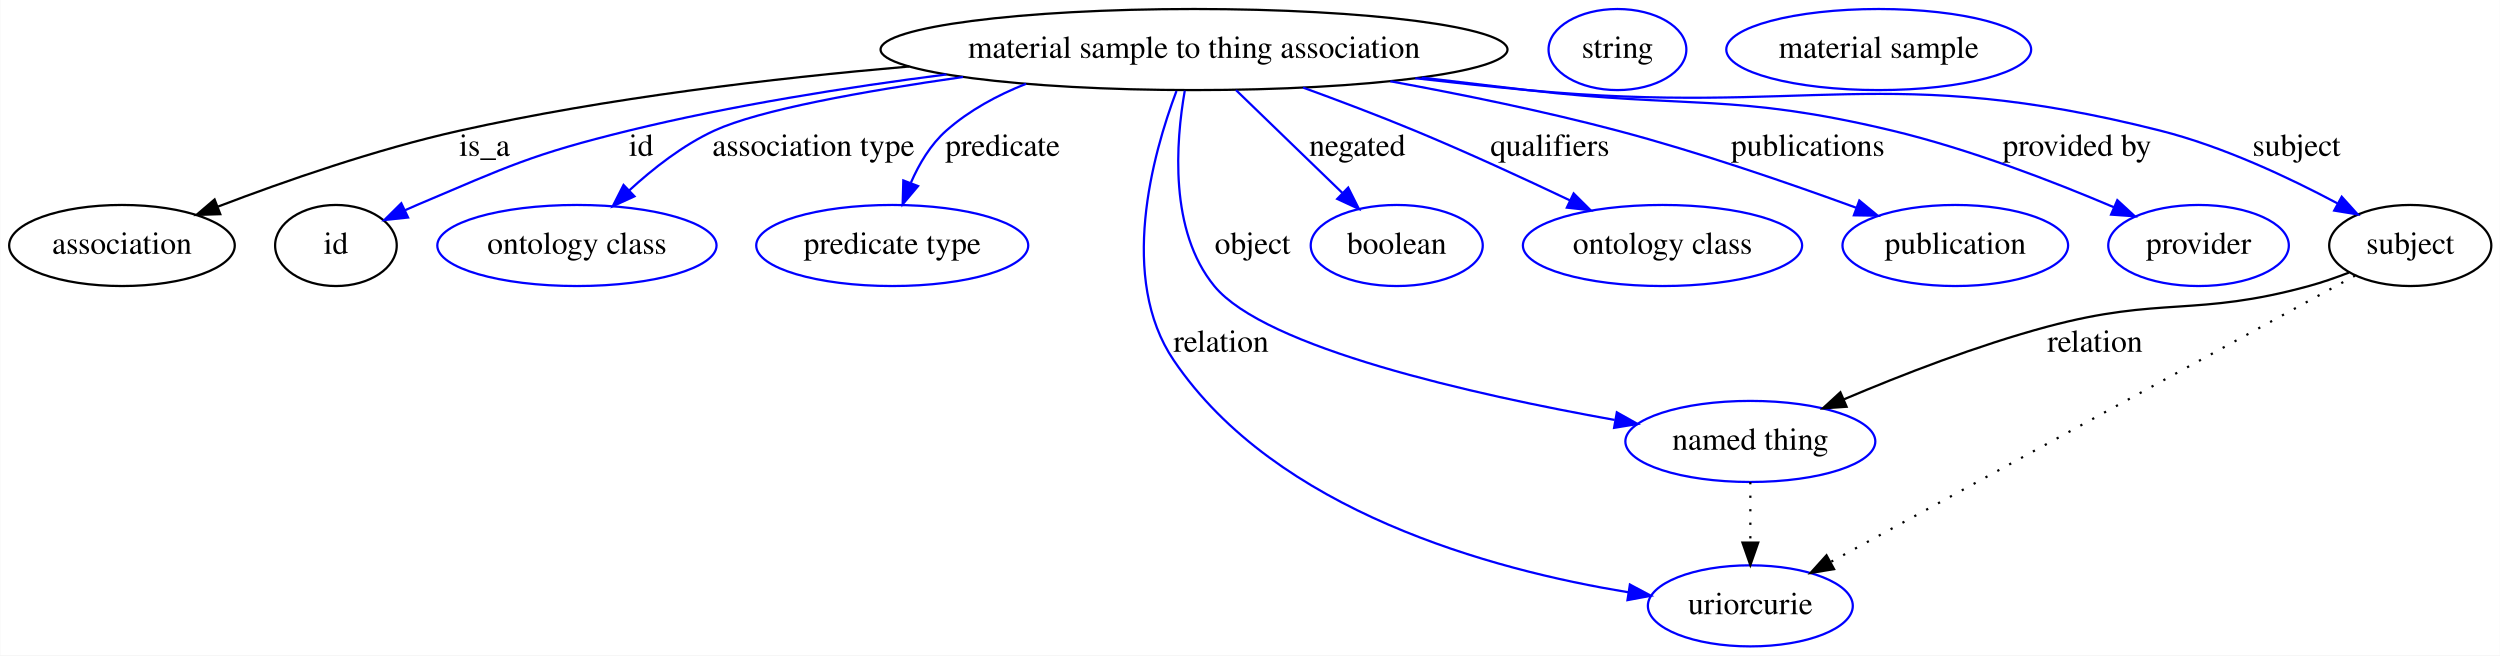
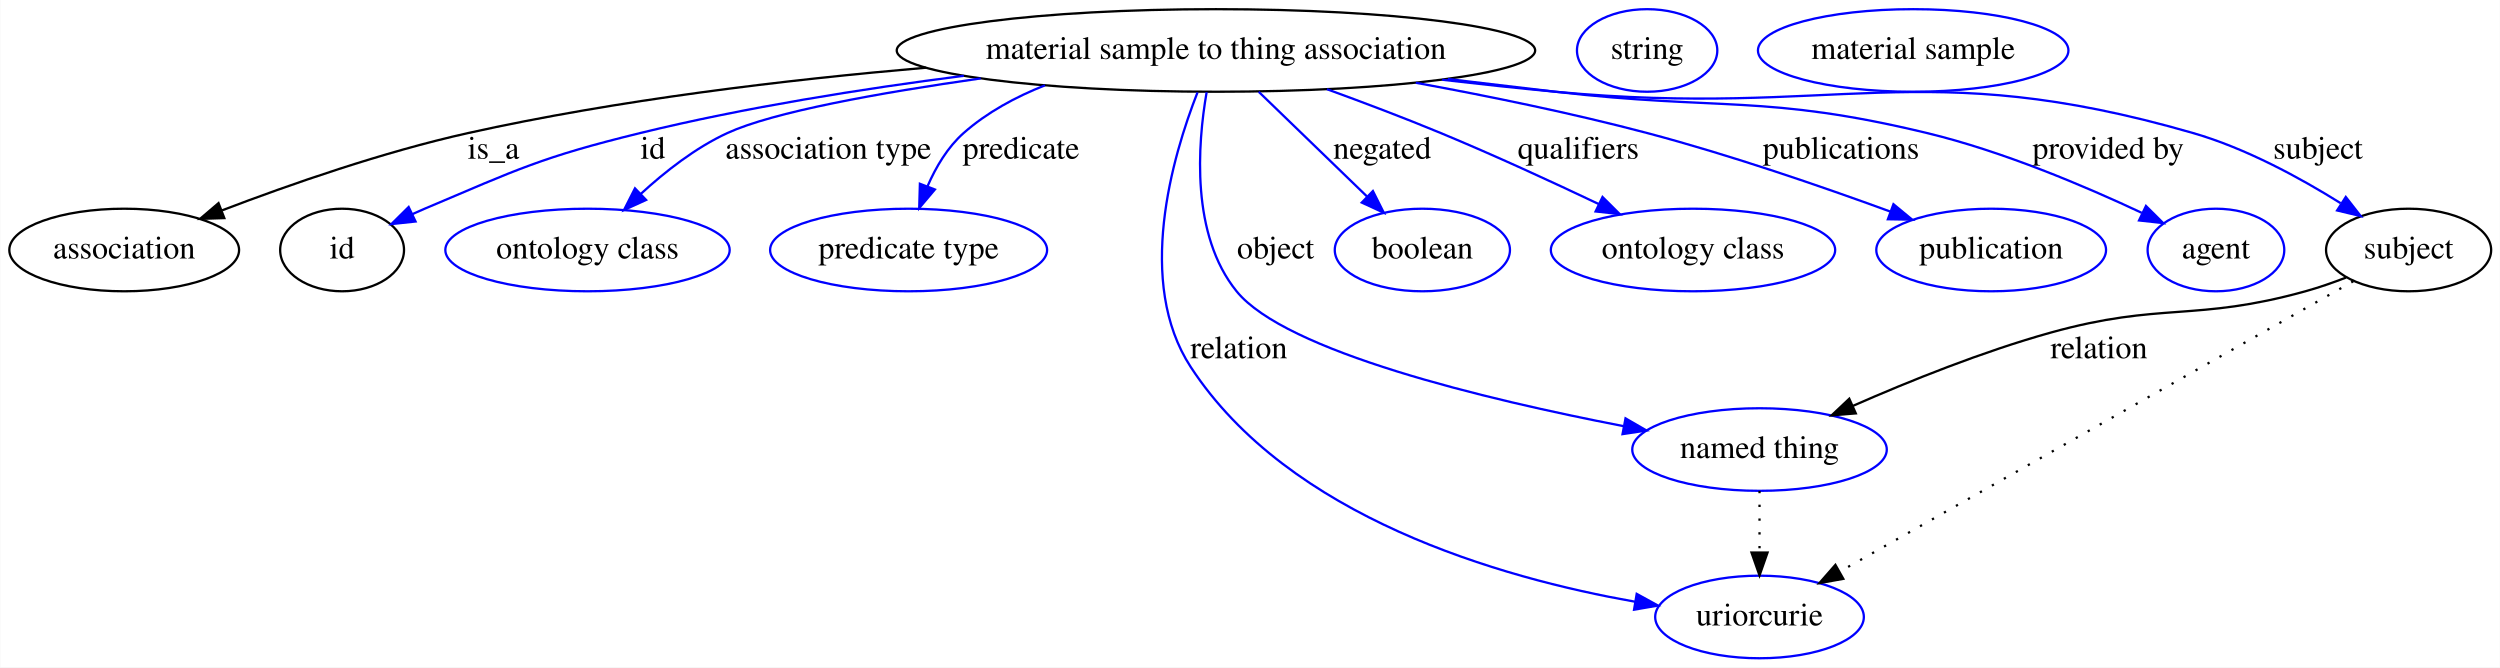
- <svg xmlns="http://www.w3.org/2000/svg" width="1110pt" height="291pt" viewBox="0.00 0.00 1109.79 291.00">
+ <svg xmlns="http://www.w3.org/2000/svg" width="1090pt" height="291pt" viewBox="0.00 0.00 1089.79 291.00">
  <g id="graph0" class="graph" transform="scale(1 1) rotate(0) translate(4 287)">
-     <polygon fill="#ffffff" stroke="transparent" points="-4,4 -4,-287 1105.792,-287 1105.792,4 -4,4" />
+     <polygon fill="#ffffff" stroke="transparent" points="-4,4 -4,-287 1085.792,-287 1085.792,4 -4,4" />
    <g id="node1" class="node">
      <ellipse fill="none" stroke="#000000" cx="526.046" cy="-265" rx="139.175" ry="18" />
      <text text-anchor="middle" x="526.046" y="-261.3" font-family="Times,serif" font-size="14.00" fill="#000000">material sample to thing association</text>
    </g>
    <g id="node2" class="node">
      <ellipse fill="none" stroke="#000000" cx="50.046" cy="-178" rx="50.091" ry="18" />
      <text text-anchor="middle" x="50.046" y="-174.3" font-family="Times,serif" font-size="14.00" fill="#000000">association</text>
    </g>
    <g id="edge1" class="edge">
      <path fill="none" stroke="#000000" d="M399.603,-257.479C338.76,-252.227 265.078,-243.465 200.046,-229 163.017,-220.764 122.353,-206.601 92.715,-195.287" />
      <polygon fill="#000000" stroke="#000000" points="93.698,-191.914 83.109,-191.572 91.173,-198.443 93.698,-191.914" />
      <text text-anchor="middle" x="211.046" y="-217.8" font-family="Times,serif" font-size="14.00" fill="#000000">is_a</text>
    </g>
    <g id="node3" class="node">
      <ellipse fill="none" stroke="#000000" cx="145.046" cy="-178" rx="27" ry="18" />
      <text text-anchor="middle" x="145.046" y="-174.3" font-family="Times,serif" font-size="14.00" fill="#000000">id</text>
    </g>
    <g id="edge2" class="edge">
      <path fill="none" stroke="#0000ff" d="M416.126,-253.951C371.914,-248.287 320.692,-240.172 275.046,-229 232.038,-218.474 221.817,-213.268 181.046,-196 179.26,-195.244 177.439,-194.44 175.61,-193.608" />
      <polygon fill="#0000ff" stroke="#0000ff" points="177.075,-190.429 166.541,-189.3 174.071,-196.752 177.075,-190.429" />
      <text text-anchor="middle" x="280.546" y="-217.8" font-family="Times,serif" font-size="14.00" fill="#000000">id</text>
    </g>
    <g id="node5" class="node">
      <ellipse fill="none" stroke="#0000ff" cx="252.046" cy="-178" rx="61.99" ry="18" />
      <text text-anchor="middle" x="252.046" y="-174.3" font-family="Times,serif" font-size="14.00" fill="#000000">ontology class</text>
    </g>
    <g id="edge3" class="edge">
      <path fill="none" stroke="#0000ff" d="M423.473,-252.808C379.174,-246.493 332.971,-238.184 313.046,-229 299.124,-222.583 285.803,-212.137 275.18,-202.365" />
      <polygon fill="#0000ff" stroke="#0000ff" points="277.592,-199.829 267.952,-195.435 272.748,-204.882 277.592,-199.829" />
      <text text-anchor="middle" x="357.046" y="-217.8" font-family="Times,serif" font-size="14.00" fill="#000000">association type</text>
    </g>
    <g id="node6" class="node">
      <ellipse fill="none" stroke="#0000ff" cx="392.046" cy="-178" rx="60.389" ry="18" />
      <text text-anchor="middle" x="392.046" y="-174.3" font-family="Times,serif" font-size="14.00" fill="#000000">predicate type</text>
    </g>
    <g id="edge4" class="edge">
      <path fill="none" stroke="#0000ff" d="M451.488,-249.796C438.662,-244.728 426.21,-237.98 416.046,-229 409.088,-222.853 403.991,-214.257 400.331,-205.873" />
      <polygon fill="#0000ff" stroke="#0000ff" points="403.507,-204.379 396.67,-196.286 396.968,-206.876 403.507,-204.379" />
      <text text-anchor="middle" x="441.046" y="-217.8" font-family="Times,serif" font-size="14.00" fill="#000000">predicate</text>
    </g>
    <g id="node7" class="node">
-       <ellipse fill="none" stroke="#0000ff" cx="773.046" cy="-91" rx="55.491" ry="18" />
-       <text text-anchor="middle" x="773.046" y="-87.3" font-family="Times,serif" font-size="14.00" fill="#000000">named thing</text>
+       <ellipse fill="none" stroke="#0000ff" cx="763.046" cy="-91" rx="55.491" ry="18" />
+       <text text-anchor="middle" x="763.046" y="-87.3" font-family="Times,serif" font-size="14.00" fill="#000000">named thing</text>
    </g>
    <g id="edge5" class="edge">
-       <path fill="none" stroke="#0000ff" d="M521.939,-246.762C517.918,-223.819 514.97,-184.471 535.046,-160 557.566,-132.55 649.988,-111.813 712.809,-100.543" />
-       <polygon fill="#0000ff" stroke="#0000ff" points="713.766,-103.929 723.009,-98.75 712.554,-97.035 713.766,-103.929" />
+       <path fill="none" stroke="#0000ff" d="M521.985,-246.799C518.01,-223.895 515.113,-184.588 535.046,-160 556.341,-133.731 643.475,-112.866 703.638,-101.221" />
+       <polygon fill="#0000ff" stroke="#0000ff" points="704.619,-104.597 713.79,-99.293 703.313,-97.72 704.619,-104.597" />
      <text text-anchor="middle" x="552.046" y="-174.3" font-family="Times,serif" font-size="14.00" fill="#000000">object</text>
    </g>
    <g id="node8" class="node">
-       <ellipse fill="none" stroke="#0000ff" cx="773.046" cy="-18" rx="45.492" ry="18" />
-       <text text-anchor="middle" x="773.046" y="-14.3" font-family="Times,serif" font-size="14.00" fill="#000000">uriorcurie</text>
+       <ellipse fill="none" stroke="#0000ff" cx="763.046" cy="-18" rx="45.492" ry="18" />
+       <text text-anchor="middle" x="763.046" y="-14.3" font-family="Times,serif" font-size="14.00" fill="#000000">uriorcurie</text>
    </g>
    <g id="edge6" class="edge">
-       <path fill="none" stroke="#0000ff" d="M518.254,-246.608C507.587,-218.261 492.396,-163.371 517.046,-127 562.454,-59.999 658.09,-34.01 718.751,-24.049" />
-       <polygon fill="#0000ff" stroke="#0000ff" points="719.565,-27.465 728.912,-22.477 718.494,-20.547 719.565,-27.465" />
-       <text text-anchor="middle" x="538.046" y="-130.8" font-family="Times,serif" font-size="14.00" fill="#000000">relation</text>
+       <path fill="none" stroke="#0000ff" d="M518.007,-246.72C506.955,-218.523 491.003,-163.83 515.046,-127 557.819,-61.478 649.744,-35.083 708.866,-24.633" />
+       <polygon fill="#0000ff" stroke="#0000ff" points="709.496,-28.076 718.782,-22.974 708.342,-21.172 709.496,-28.076" />
+       <text text-anchor="middle" x="536.046" y="-130.8" font-family="Times,serif" font-size="14.00" fill="#000000">relation</text>
    </g>
    <g id="node9" class="node">
      <ellipse fill="none" stroke="#0000ff" cx="616.046" cy="-178" rx="38.194" ry="18" />
      <text text-anchor="middle" x="616.046" y="-174.3" font-family="Times,serif" font-size="14.00" fill="#000000">boolean</text>
    </g>
    <g id="edge7" class="edge">
      <path fill="none" stroke="#0000ff" d="M544.694,-246.974C558.373,-233.75 577.069,-215.677 591.892,-201.349" />
      <polygon fill="#0000ff" stroke="#0000ff" points="594.485,-203.71 599.243,-194.243 589.62,-198.677 594.485,-203.71" />
      <text text-anchor="middle" x="598.546" y="-217.8" font-family="Times,serif" font-size="14.00" fill="#000000">negated</text>
    </g>
    <g id="node10" class="node">
      <ellipse fill="none" stroke="#0000ff" cx="734.046" cy="-178" rx="61.99" ry="18" />
      <text text-anchor="middle" x="734.046" y="-174.3" font-family="Times,serif" font-size="14.00" fill="#000000">ontology class</text>
    </g>
    <g id="edge8" class="edge">
      <path fill="none" stroke="#0000ff" d="M574.452,-248.111C590.358,-242.324 608.056,-235.631 624.046,-229 647.146,-219.421 672.497,-207.749 693.034,-197.989" />
      <polygon fill="#0000ff" stroke="#0000ff" points="694.591,-201.124 702.105,-193.654 691.573,-194.808 694.591,-201.124" />
      <text text-anchor="middle" x="684.046" y="-217.8" font-family="Times,serif" font-size="14.00" fill="#000000">qualifiers</text>
    </g>
    <g id="node11" class="node">
      <ellipse fill="none" stroke="#0000ff" cx="864.046" cy="-178" rx="50.091" ry="18" />
      <text text-anchor="middle" x="864.046" y="-174.3" font-family="Times,serif" font-size="14.00" fill="#000000">publication</text>
    </g>
    <g id="edge9" class="edge">
      <path fill="none" stroke="#0000ff" d="M613.187,-250.911C645.131,-245.066 681.436,-237.621 714.046,-229 750.241,-219.431 790.351,-205.62 819.981,-194.783" />
      <polygon fill="#0000ff" stroke="#0000ff" points="821.436,-197.977 829.607,-191.232 819.014,-191.409 821.436,-197.977" />
      <text text-anchor="middle" x="798.546" y="-217.8" font-family="Times,serif" font-size="14.00" fill="#000000">publications</text>
    </g>
    <g id="node12" class="node">
-       <ellipse fill="none" stroke="#0000ff" cx="972.046" cy="-178" rx="40.094" ry="18" />
-       <text text-anchor="middle" x="972.046" y="-174.3" font-family="Times,serif" font-size="14.00" fill="#000000">provider</text>
+       <ellipse fill="none" stroke="#0000ff" cx="962.046" cy="-178" rx="29.795" ry="18" />
+       <text text-anchor="middle" x="962.046" y="-174.3" font-family="Times,serif" font-size="14.00" fill="#000000">agent</text>
    </g>
    <g id="edge10" class="edge">
-       <path fill="none" stroke="#0000ff" d="M627.137,-252.563C642.838,-250.673 658.876,-248.765 674.046,-247 746.003,-238.627 765.589,-245.848 836.046,-229 870.23,-220.826 907.506,-206.434 934.373,-195.019" />
-       <polygon fill="#0000ff" stroke="#0000ff" points="935.979,-198.138 943.776,-190.965 933.207,-191.71 935.979,-198.138" />
-       <text text-anchor="middle" x="918.046" y="-217.8" font-family="Times,serif" font-size="14.00" fill="#000000">provided by</text>
+       <path fill="none" stroke="#0000ff" d="M627.137,-252.563C642.838,-250.673 658.876,-248.765 674.046,-247 746.003,-238.627 765.621,-245.981 836.046,-229 869.058,-221.04 904.769,-205.915 929.713,-194.195" />
+       <polygon fill="#0000ff" stroke="#0000ff" points="931.535,-197.203 939.047,-189.732 928.515,-190.888 931.535,-197.203" />
+       <text text-anchor="middle" x="915.046" y="-217.8" font-family="Times,serif" font-size="14.00" fill="#000000">provided by</text>
    </g>
    <g id="node13" class="node">
-       <ellipse fill="none" stroke="#000000" cx="1066.046" cy="-178" rx="35.995" ry="18" />
-       <text text-anchor="middle" x="1066.046" y="-174.3" font-family="Times,serif" font-size="14.00" fill="#000000">subject</text>
+       <ellipse fill="none" stroke="#000000" cx="1046.046" cy="-178" rx="35.995" ry="18" />
+       <text text-anchor="middle" x="1046.046" y="-174.3" font-family="Times,serif" font-size="14.00" fill="#000000">subject</text>
    </g>
    <g id="edge11" class="edge">
-       <path fill="none" stroke="#0000ff" d="M624.279,-252.256C640.873,-250.332 657.937,-248.494 674.046,-247 798.655,-235.441 833.709,-259.638 955.046,-229 982.809,-221.99 1012.163,-208.188 1033.707,-196.708" />
-       <polygon fill="#0000ff" stroke="#0000ff" points="1035.621,-199.651 1042.728,-191.793 1032.273,-193.504 1035.621,-199.651" />
-       <text text-anchor="middle" x="1015.546" y="-217.8" font-family="Times,serif" font-size="14.00" fill="#000000">subject</text>
+       <path fill="none" stroke="#0000ff" d="M624.679,-252.219C641.147,-250.311 658.067,-248.488 674.046,-247 797.327,-235.521 833.083,-263.322 952.046,-229 974.984,-222.382 998.595,-209.545 1016.415,-198.407" />
+       <polygon fill="#0000ff" stroke="#0000ff" points="1018.652,-201.13 1025.172,-192.779 1014.867,-195.241 1018.652,-201.13" />
+       <text text-anchor="middle" x="1006.546" y="-217.8" font-family="Times,serif" font-size="14.00" fill="#000000">subject</text>
    </g>
    <g id="node4" class="node">
      <ellipse fill="none" stroke="#0000ff" cx="714.046" cy="-265" rx="30.595" ry="18" />
      <text text-anchor="middle" x="714.046" y="-261.3" font-family="Times,serif" font-size="14.00" fill="#000000">string</text>
    </g>
    <g id="edge14" class="edge">
-       <path fill="none" stroke="#000000" stroke-dasharray="1,5" d="M773.046,-72.955C773.046,-64.883 773.046,-55.176 773.046,-46.182" />
-       <polygon fill="#000000" stroke="#000000" points="776.546,-46.09 773.046,-36.09 769.546,-46.09 776.546,-46.09" />
+       <path fill="none" stroke="#000000" stroke-dasharray="1,5" d="M763.046,-72.955C763.046,-64.883 763.046,-55.176 763.046,-46.182" />
+       <polygon fill="#000000" stroke="#000000" points="766.546,-46.09 763.046,-36.09 759.546,-46.09 766.546,-46.09" />
    </g>
    <g id="edge12" class="edge">
-       <path fill="none" stroke="#000000" d="M1038.778,-165.95C1033.005,-163.723 1026.889,-161.6 1021.046,-160 970.725,-146.224 955.447,-155.479 905.046,-142 874.004,-133.698 840.226,-120.567 814.61,-109.709" />
-       <polygon fill="#000000" stroke="#000000" points="815.785,-106.404 805.215,-105.673 813.022,-112.835 815.785,-106.404" />
-       <text text-anchor="middle" x="926.046" y="-130.8" font-family="Times,serif" font-size="14.00" fill="#000000">relation</text>
+       <path fill="none" stroke="#000000" d="M1018.769,-165.981C1012.997,-163.752 1006.883,-161.62 1001.046,-160 952.887,-146.639 938.195,-155.394 890.046,-142 860.44,-133.765 828.334,-120.834 803.81,-110.053" />
+       <polygon fill="#000000" stroke="#000000" points="805.027,-106.764 794.468,-105.89 802.178,-113.158 805.027,-106.764" />
+       <text text-anchor="middle" x="911.046" y="-130.8" font-family="Times,serif" font-size="14.00" fill="#000000">relation</text>
    </g>
    <g id="edge13" class="edge">
-       <path fill="none" stroke="#000000" stroke-dasharray="1,5" d="M1041.569,-164.634C989.763,-136.344 868.853,-70.318 808.553,-37.39" />
-       <polygon fill="#000000" stroke="#000000" points="810.217,-34.311 799.763,-32.59 806.862,-40.454 810.217,-34.311" />
+       <path fill="none" stroke="#000000" stroke-dasharray="1,5" d="M1021.917,-164.358C971.8,-136.024 856.259,-70.7 797.991,-37.757" />
+       <polygon fill="#000000" stroke="#000000" points="799.578,-34.634 789.15,-32.759 796.133,-40.727 799.578,-34.634" />
    </g>
    <g id="node14" class="node">
      <ellipse fill="none" stroke="#0000ff" cx="830.046" cy="-265" rx="67.688" ry="18" />
      <text text-anchor="middle" x="830.046" y="-261.3" font-family="Times,serif" font-size="14.00" fill="#000000">material sample</text>
    </g>
  </g>
</svg>
